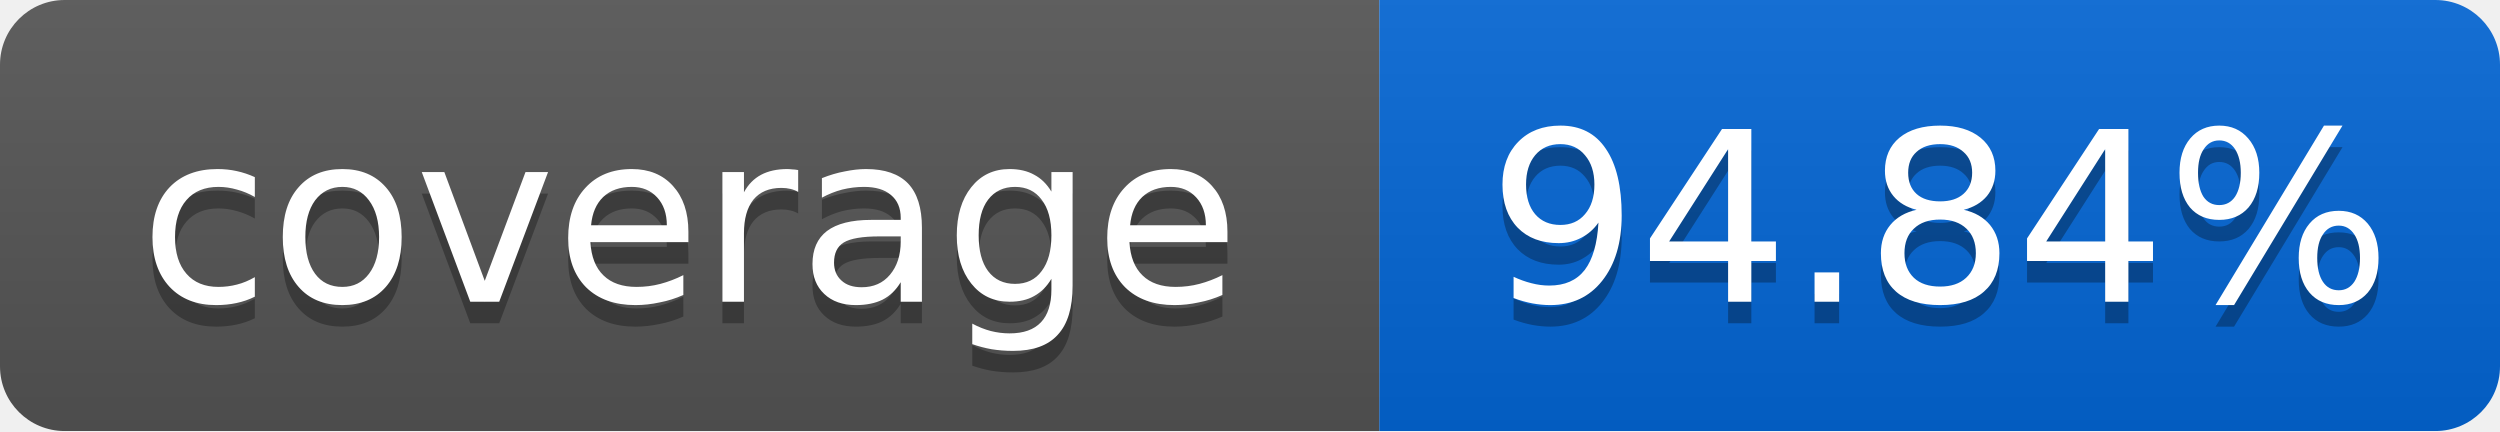
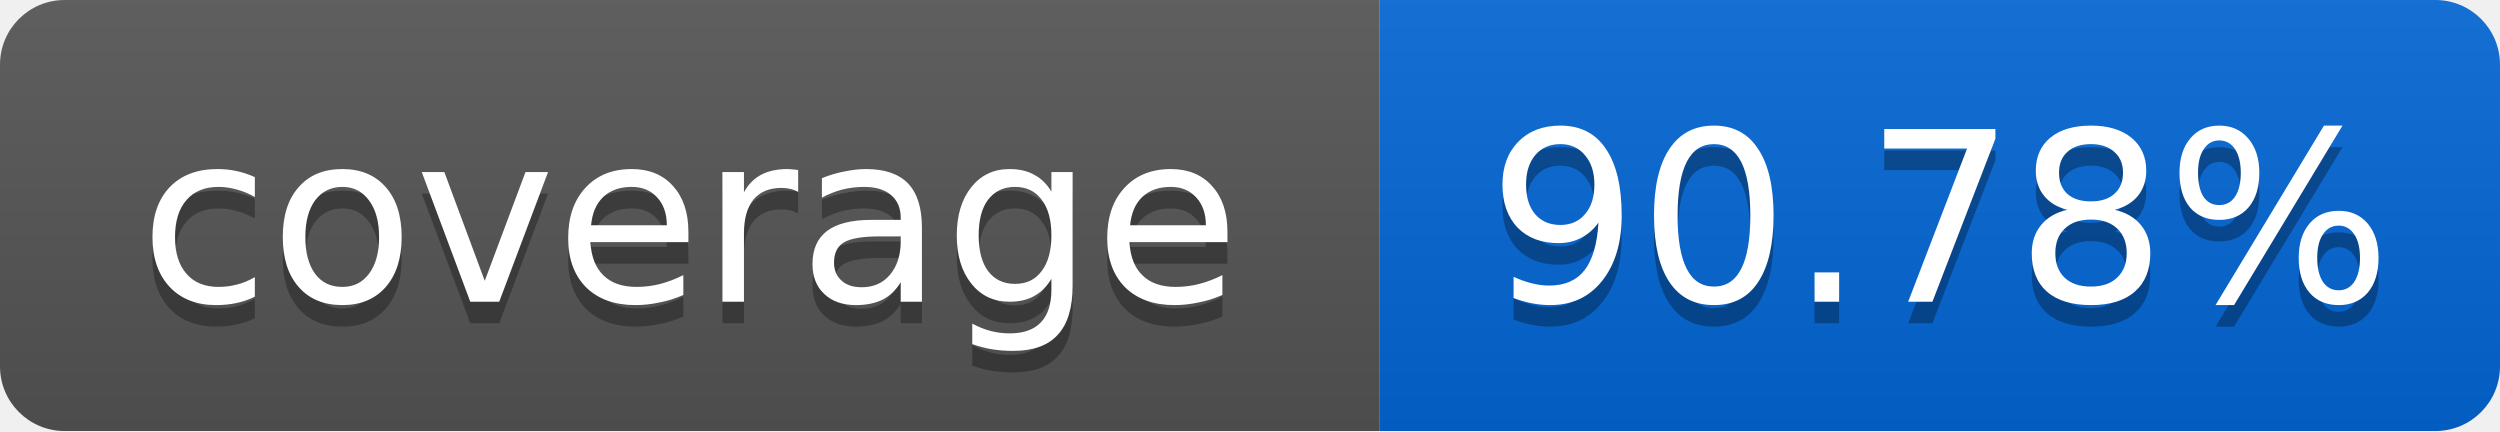
<svg xmlns="http://www.w3.org/2000/svg" width="116" height="20">
  <linearGradient id="smooth" x2="0" y2="100%">
    <stop offset="0" stop-color="#bbb" stop-opacity=".1" />
    <stop offset="1" stop-opacity=".1" />
  </linearGradient>
  <mask id="round">
    <rect width="116" height="20" rx="3" fill="#fff" />
  </mask>
  <g mask="url(#round)">
    <rect width="64" height="20" fill="#555" />
    <rect x="64" width="52" height="20" fill="#0366D6" />
    <rect width="116" height="20" fill="url(#smooth)" />
  </g>
  <g fill="#fff" text-anchor="middle" font-family="DejaVu Sans,Verdana,Geneva,sans-serif" font-size="11">
    <text x="32" y="15" fill="#010101" fill-opacity=".3">coverage</text>
    <text x="32" y="14">coverage</text>
-     <text x="90" y="15" fill="#010101" fill-opacity=".3">94.84%</text>
-     <text x="90" y="14">94.84%</text>
+     <text x="90" y="15" fill="#010101" fill-opacity=".3">90.78%</text>
+     <text x="90" y="14">90.78%</text>
  </g>
</svg>
